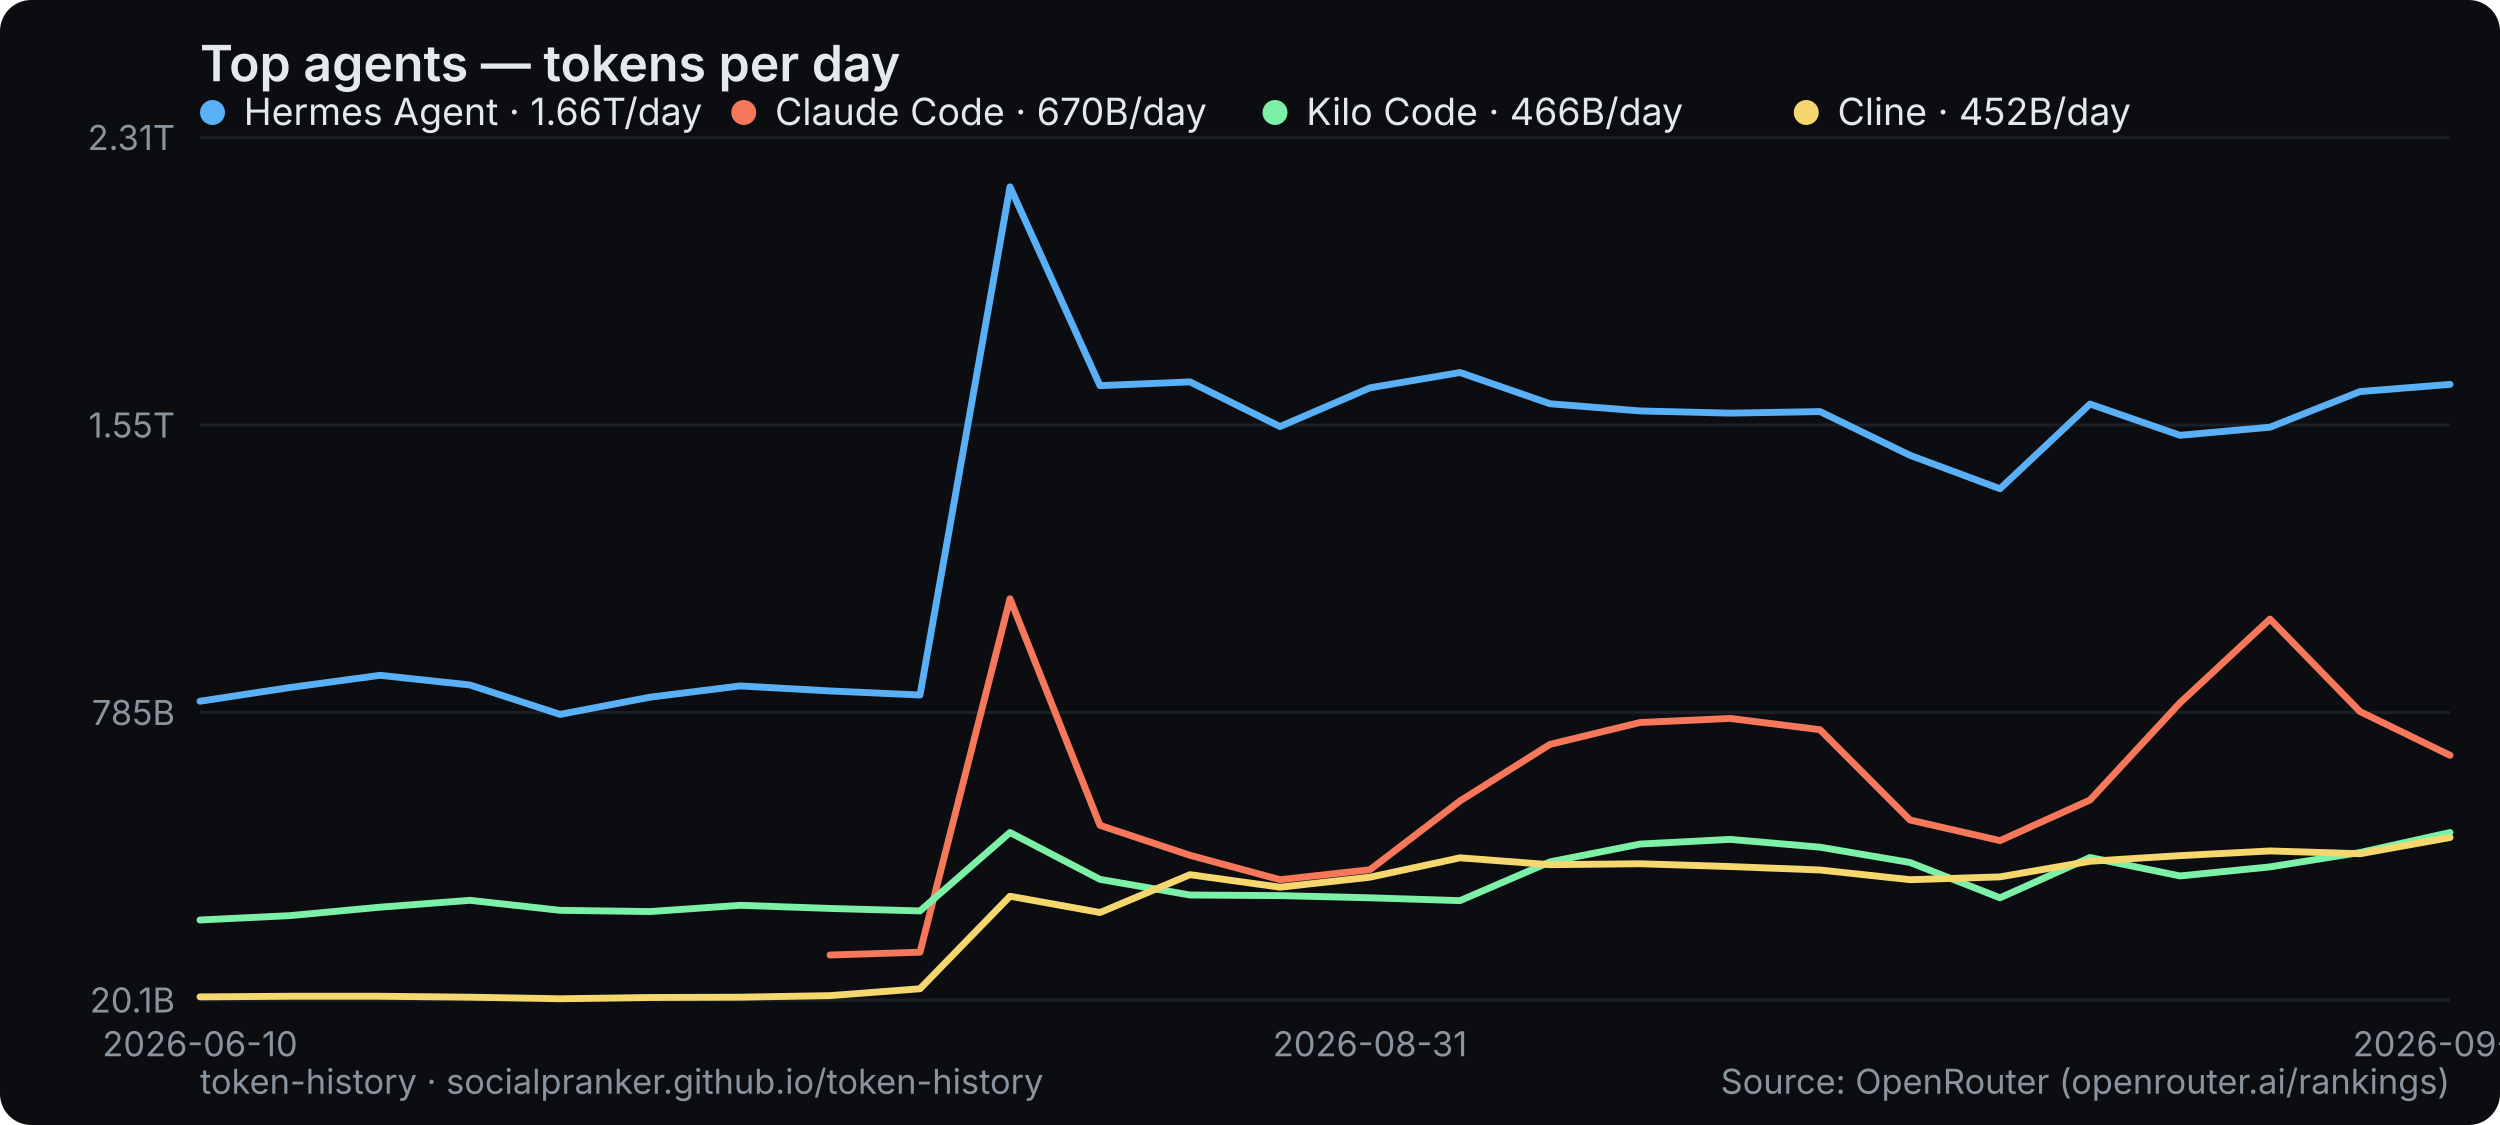
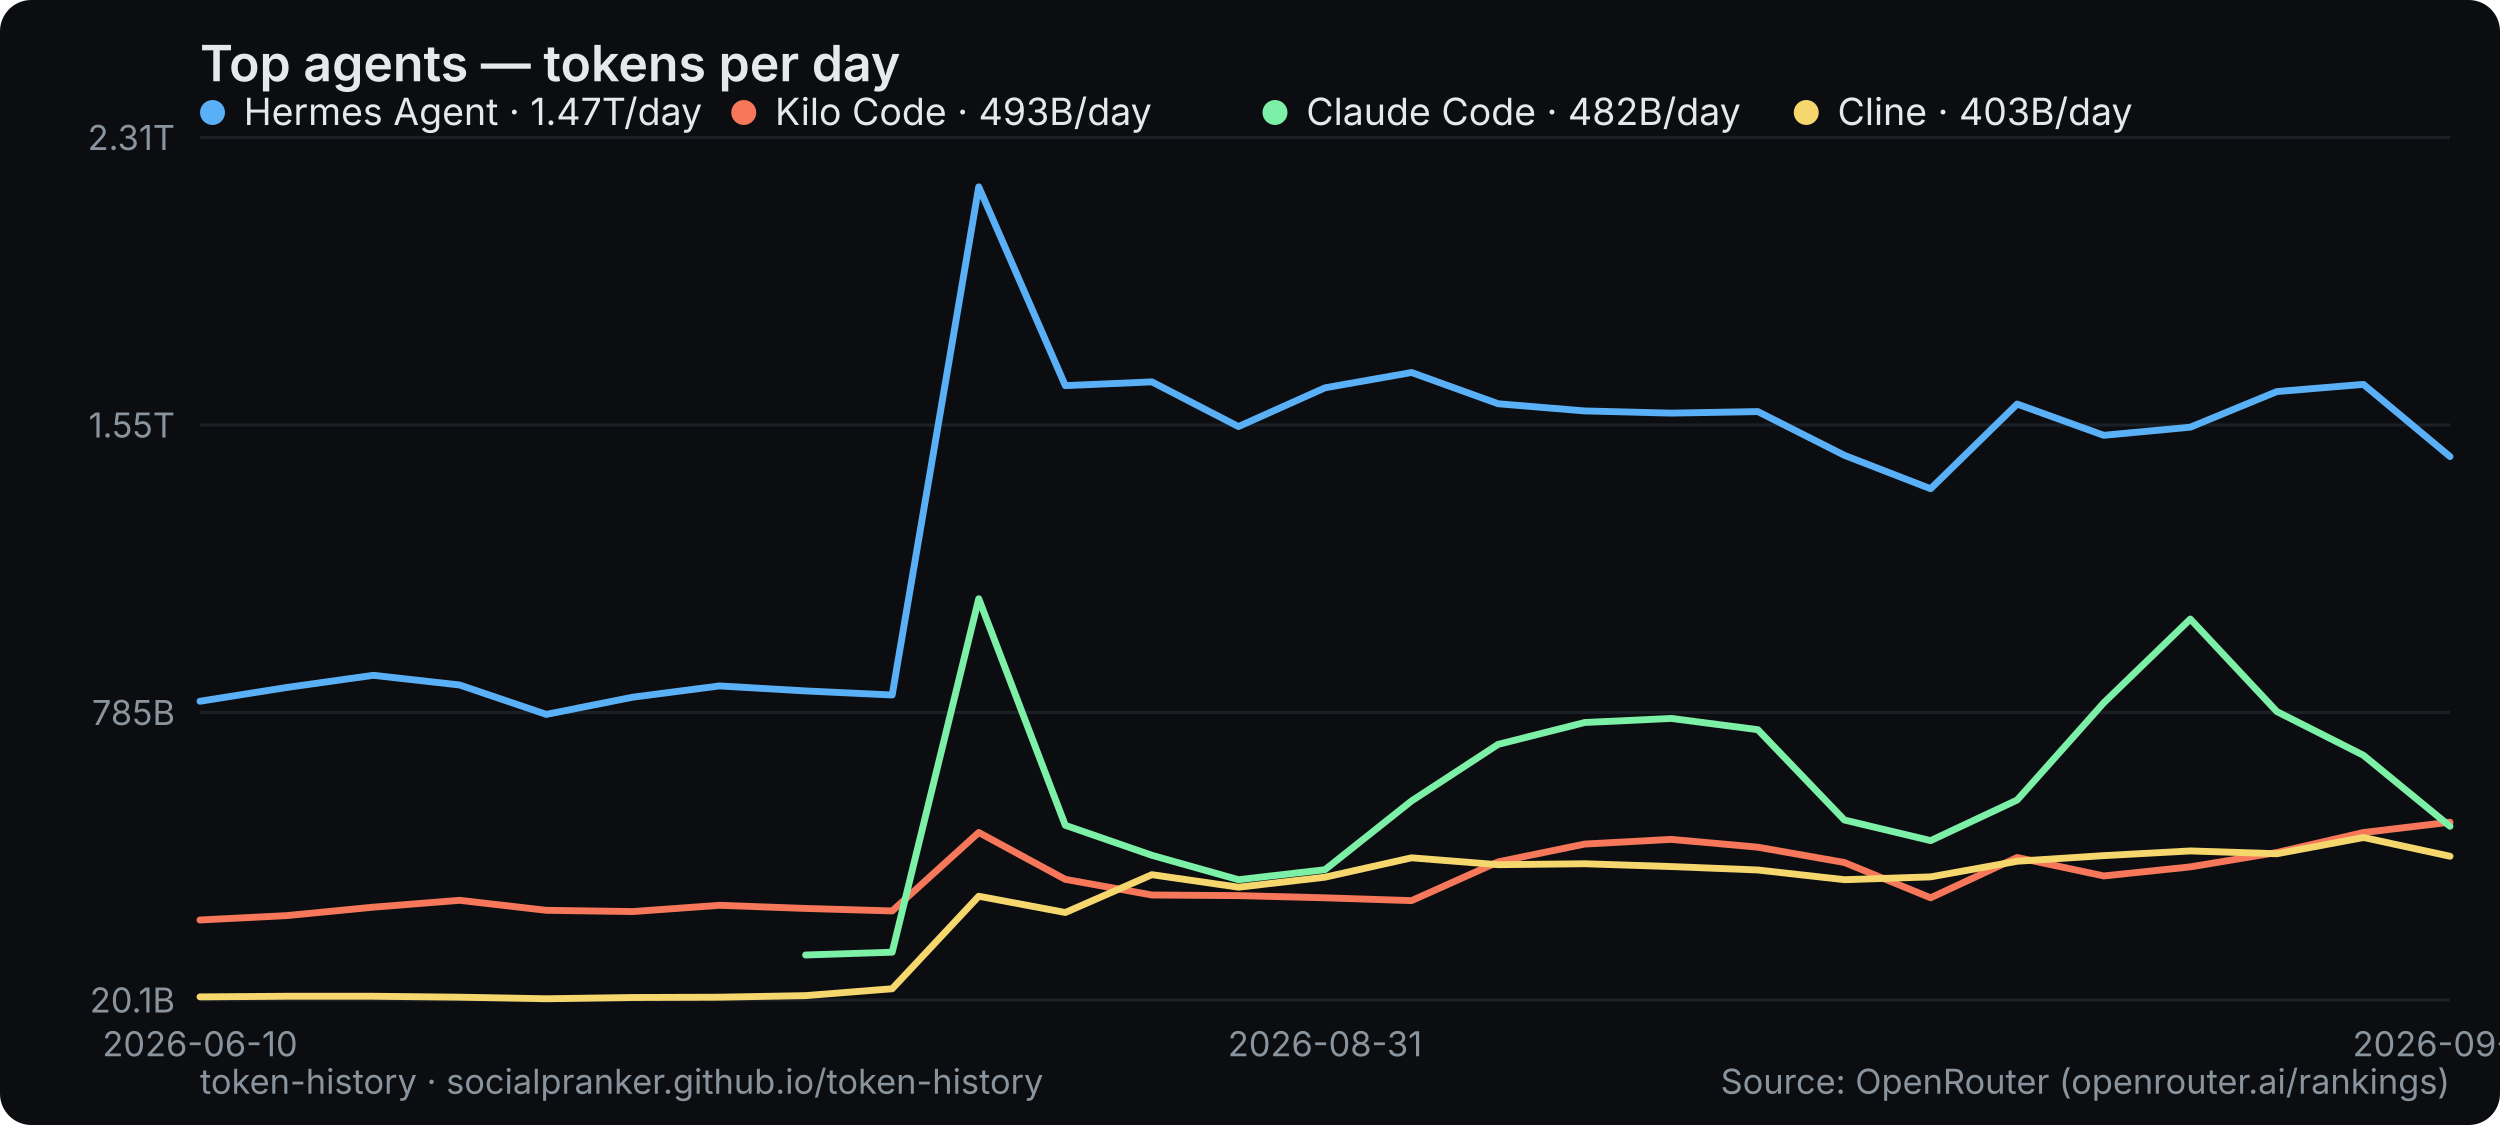
<svg xmlns="http://www.w3.org/2000/svg" width="800" height="360" viewBox="0 0 800 360" role="img" aria-label="Top agents — tokens per day">
  <rect width="800" height="360" rx="10" fill="#0b0d10" />
  <text x="64" y="26" font-family="system-ui,-apple-system,Segoe UI,sans-serif" font-size="16" font-weight="600" fill="#e6e9ec">Top agents — tokens per day</text>
  <line x1="64" y1="320" x2="784" y2="320" stroke="#1b2026" stroke-width="1" />
  <text x="56" y="324" text-anchor="end" font-family="system-ui,-apple-system,Segoe UI,sans-serif" font-size="11" fill="#8a949e">20.1B</text>
  <line x1="64" y1="228" x2="784" y2="228" stroke="#1b2026" stroke-width="1" />
  <text x="56" y="232" text-anchor="end" font-family="system-ui,-apple-system,Segoe UI,sans-serif" font-size="11" fill="#8a949e">785B</text>
  <line x1="64" y1="136" x2="784" y2="136" stroke="#1b2026" stroke-width="1" />
  <text x="56" y="140" text-anchor="end" font-family="system-ui,-apple-system,Segoe UI,sans-serif" font-size="11" fill="#8a949e">1.55T</text>
  <line x1="64" y1="44" x2="784" y2="44" stroke="#1b2026" stroke-width="1" />
  <text x="56" y="48" text-anchor="end" font-family="system-ui,-apple-system,Segoe UI,sans-serif" font-size="11" fill="#8a949e">2.31T</text>
  <text x="64" y="338" text-anchor="middle" font-family="system-ui,-apple-system,Segoe UI,sans-serif" font-size="11" fill="#8a949e">2026-06-10</text>
-   <text x="438.4" y="338" text-anchor="middle" font-family="system-ui,-apple-system,Segoe UI,sans-serif" font-size="11" fill="#8a949e">2026-08-31</text>
-   <text x="784" y="338" text-anchor="middle" font-family="system-ui,-apple-system,Segoe UI,sans-serif" font-size="11" fill="#8a949e">2026-09-12</text>
-   <polyline points="64.0,224.4 92.8,220.0 121.6,216.1 150.4,219.2 179.2,228.6 208.0,223.1 236.8,219.5 265.6,221.1 294.4,222.4 323.2,59.8 352.0,123.4 380.8,122.2 409.6,136.5 438.4,124.1 467.2,119.2 496.0,129.2 524.8,131.5 553.6,132.2 582.4,131.7 611.2,145.7 640.0,156.4 668.8,129.3 697.6,139.3 726.4,136.7 755.2,125.3 784.0,123.0" fill="none" stroke="#5ab0f7" stroke-width="2.2" stroke-linejoin="round" stroke-linecap="round" />
+   <text x="424" y="338" text-anchor="middle" font-family="system-ui,-apple-system,Segoe UI,sans-serif" font-size="11" fill="#8a949e">2026-08-31</text>
+   <text x="784" y="338" text-anchor="middle" font-family="system-ui,-apple-system,Segoe UI,sans-serif" font-size="11" fill="#8a949e">2026-09-13</text>
+   <polyline points="64.0,224.4 91.7,220.0 119.4,216.1 147.1,219.2 174.8,228.6 202.5,223.1 230.2,219.5 257.8,221.1 285.5,222.4 313.2,59.8 340.9,123.4 368.6,122.2 396.3,136.5 424.0,124.1 451.7,119.2 479.4,129.2 507.1,131.5 534.8,132.2 562.5,131.7 590.2,145.7 617.8,156.4 645.5,129.3 673.2,139.3 700.9,136.7 728.6,125.3 756.3,123.0 784.0,146.1" fill="none" stroke="#5ab0f7" stroke-width="2.2" stroke-linejoin="round" stroke-linecap="round" />
  <g font-family="system-ui,-apple-system,Segoe UI,sans-serif" font-size="12">
    <circle cx="68" cy="36" r="4" fill="#5ab0f7" />
-     <text x="78" y="40" fill="#e6e9ec">Hermes Agent · 1.66T/day</text>
+     <text x="78" y="40" fill="#e6e9ec">Hermes Agent · 1.47T/day</text>
  </g>
-   <polyline points="265.6,305.6 294.4,304.7 323.2,191.6 352.0,264.1 380.8,273.7 409.6,281.5 438.4,278.3 467.2,256.3 496.0,238.2 524.8,231.2 553.6,229.9 582.4,233.5 611.2,262.4 640.0,269.0 668.8,256.0 697.6,224.9 726.4,198.1 755.2,227.7 784.0,241.7" fill="none" stroke="#f7775a" stroke-width="2.2" stroke-linejoin="round" stroke-linecap="round" />
+   <polyline points="64.0,294.4 91.7,293.0 119.4,290.3 147.1,288.1 174.8,291.3 202.5,291.7 230.2,289.7 257.8,290.7 285.5,291.5 313.2,266.4 340.9,281.4 368.6,286.4 396.3,286.6 424.0,287.3 451.7,288.2 479.4,275.8 507.1,270.1 534.8,268.6 562.5,271.1 590.2,276.0 617.8,287.3 645.5,274.4 673.2,280.3 700.9,277.4 728.6,272.8 756.3,266.4 784.0,263.1" fill="none" stroke="#f7775a" stroke-width="2.2" stroke-linejoin="round" stroke-linecap="round" />
  <g font-family="system-ui,-apple-system,Segoe UI,sans-serif" font-size="12">
    <circle cx="238" cy="36" r="4" fill="#f7775a" />
-     <text x="248" y="40" fill="#e6e9ec">Claude Code · 670B/day</text>
+     <text x="248" y="40" fill="#e6e9ec">Kilo Code · 493B/day</text>
  </g>
-   <polyline points="64.0,294.4 92.8,293.0 121.6,290.3 150.4,288.1 179.2,291.3 208.0,291.7 236.8,289.7 265.6,290.7 294.4,291.5 323.2,266.4 352.0,281.4 380.8,286.4 409.6,286.6 438.4,287.3 467.2,288.2 496.0,275.8 524.8,270.1 553.6,268.6 582.4,271.1 611.2,276.0 640.0,287.3 668.8,274.4 697.6,280.3 726.4,277.4 755.2,272.8 784.0,266.4" fill="none" stroke="#7df0a8" stroke-width="2.2" stroke-linejoin="round" stroke-linecap="round" />
+   <polyline points="257.8,305.6 285.5,304.7 313.2,191.6 340.9,264.1 368.6,273.7 396.3,281.5 424.0,278.3 451.7,256.3 479.4,238.2 507.1,231.2 534.8,229.9 562.5,233.5 590.2,262.4 617.8,269.0 645.5,256.0 673.2,224.9 700.9,198.1 728.6,227.7 756.3,241.7 784.0,264.4" fill="none" stroke="#7df0a8" stroke-width="2.2" stroke-linejoin="round" stroke-linecap="round" />
  <g font-family="system-ui,-apple-system,Segoe UI,sans-serif" font-size="12">
    <circle cx="408" cy="36" r="4" fill="#7df0a8" />
-     <text x="418" y="40" fill="#e6e9ec">Kilo Code · 466B/day</text>
+     <text x="418" y="40" fill="#e6e9ec">Claude Code · 482B/day</text>
  </g>
-   <polyline points="64.0,319.0 92.8,318.8 121.6,318.8 150.4,319.1 179.2,319.6 208.0,319.2 236.8,319.1 265.6,318.6 294.4,316.4 323.2,286.8 352.0,292.0 380.8,279.9 409.6,283.9 438.4,280.7 467.2,274.5 496.0,276.7 524.8,276.4 553.6,277.3 582.4,278.4 611.2,281.5 640.0,280.6 668.8,275.6 697.6,273.8 726.4,272.3 755.2,273.2 784.0,268.0" fill="none" stroke="#f5d76e" stroke-width="2.2" stroke-linejoin="round" stroke-linecap="round" />
+   <polyline points="64.0,319.0 91.7,318.8 119.4,318.8 147.1,319.1 174.8,319.6 202.5,319.2 230.2,319.1 257.8,318.6 285.5,316.4 313.2,286.8 340.9,292.0 368.6,279.9 396.3,283.9 424.0,280.7 451.7,274.5 479.4,276.7 507.1,276.4 534.8,277.3 562.5,278.4 590.2,281.5 617.8,280.6 645.5,275.6 673.2,273.8 700.9,272.3 728.6,273.2 756.3,268.0 784.0,274.0" fill="none" stroke="#f5d76e" stroke-width="2.2" stroke-linejoin="round" stroke-linecap="round" />
  <g font-family="system-ui,-apple-system,Segoe UI,sans-serif" font-size="12">
    <circle cx="578" cy="36" r="4" fill="#f5d76e" />
-     <text x="588" y="40" fill="#e6e9ec">Cline · 452B/day</text>
+     <text x="588" y="40" fill="#e6e9ec">Cline · 403B/day</text>
  </g>
  <text x="64" y="350" font-family="system-ui,-apple-system,Segoe UI,sans-serif" font-size="11" fill="#8a949e">token-history · socialpranker.github.io/token-history</text>
  <text x="784" y="350" text-anchor="end" font-family="system-ui,-apple-system,Segoe UI,sans-serif" font-size="11" fill="#8a949e">Source: OpenRouter (openrouter.ai/rankings)</text>
</svg>
